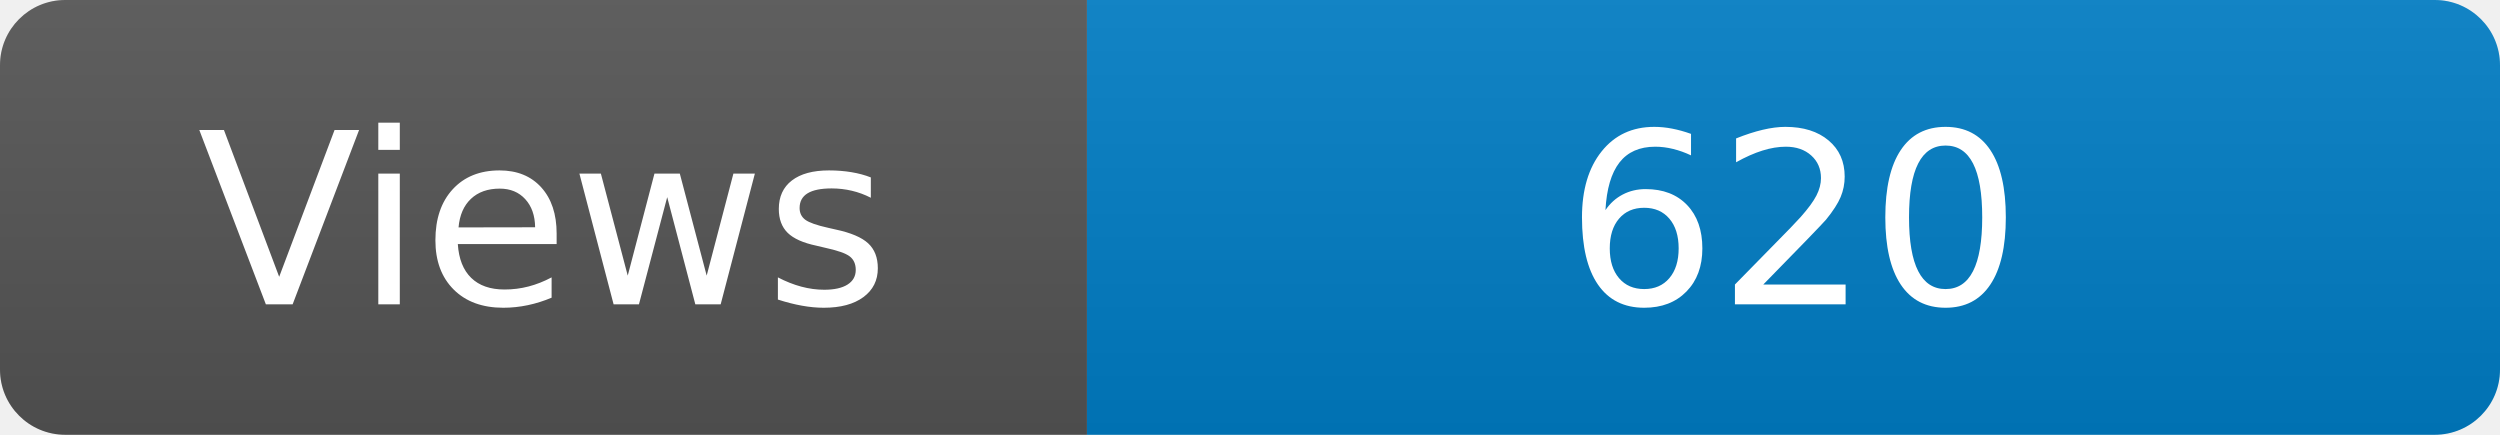
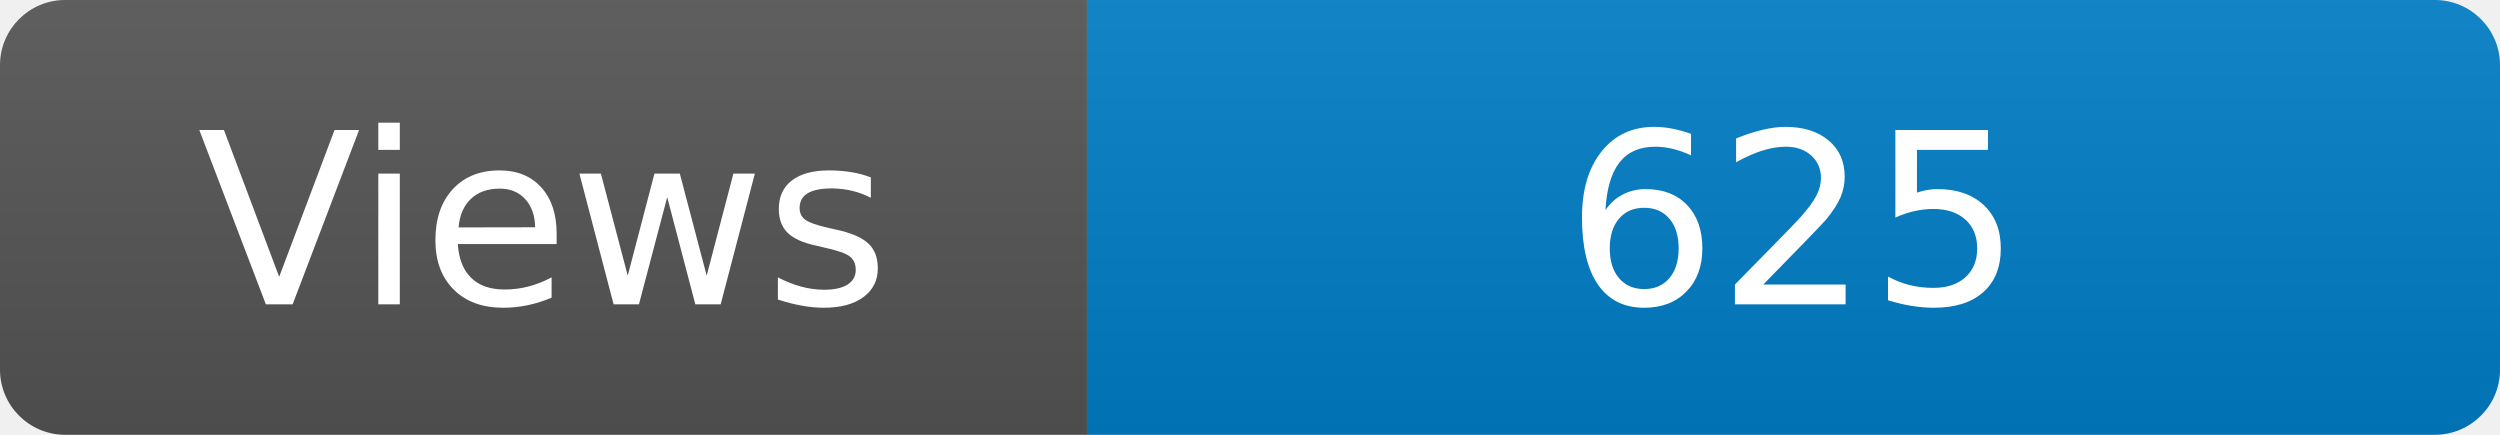
<svg xmlns="http://www.w3.org/2000/svg" width="115" height="20" role="img" aria-label="Maintained?: yes">
  <linearGradient id="s" x2="0" y2="100%">
    <stop offset="0" stop-color="#bbb" stop-opacity=".1" />
    <stop offset="1" stop-opacity=".1" />
  </linearGradient>
  <clipPath id="r">
    <rect width="115" height="20" rx="3" fill="#fff" />
  </clipPath>
  <g clip-path="url(#r)">
    <rect width="50" height="20" fill="#555" />
    <rect x="50" width="160" height="20" fill="#007ec6" />
    <rect width="115" height="20" fill="url(#s)" />
  </g>
  <g fill="#fff" text-anchor="middle" font-family="Verdana,Geneva,DejaVu Sans,sans-serif" font-size="110">
    <text x="250" y="140" transform="scale(.1)" fill="#fff">Views</text>
-     <text x="825" y="140" transform="scale(.1)" fill="#fff">620</text>
+     <text x="825" y="140" transform="scale(.1)" fill="#fff">625</text>
  </g>
</svg>
